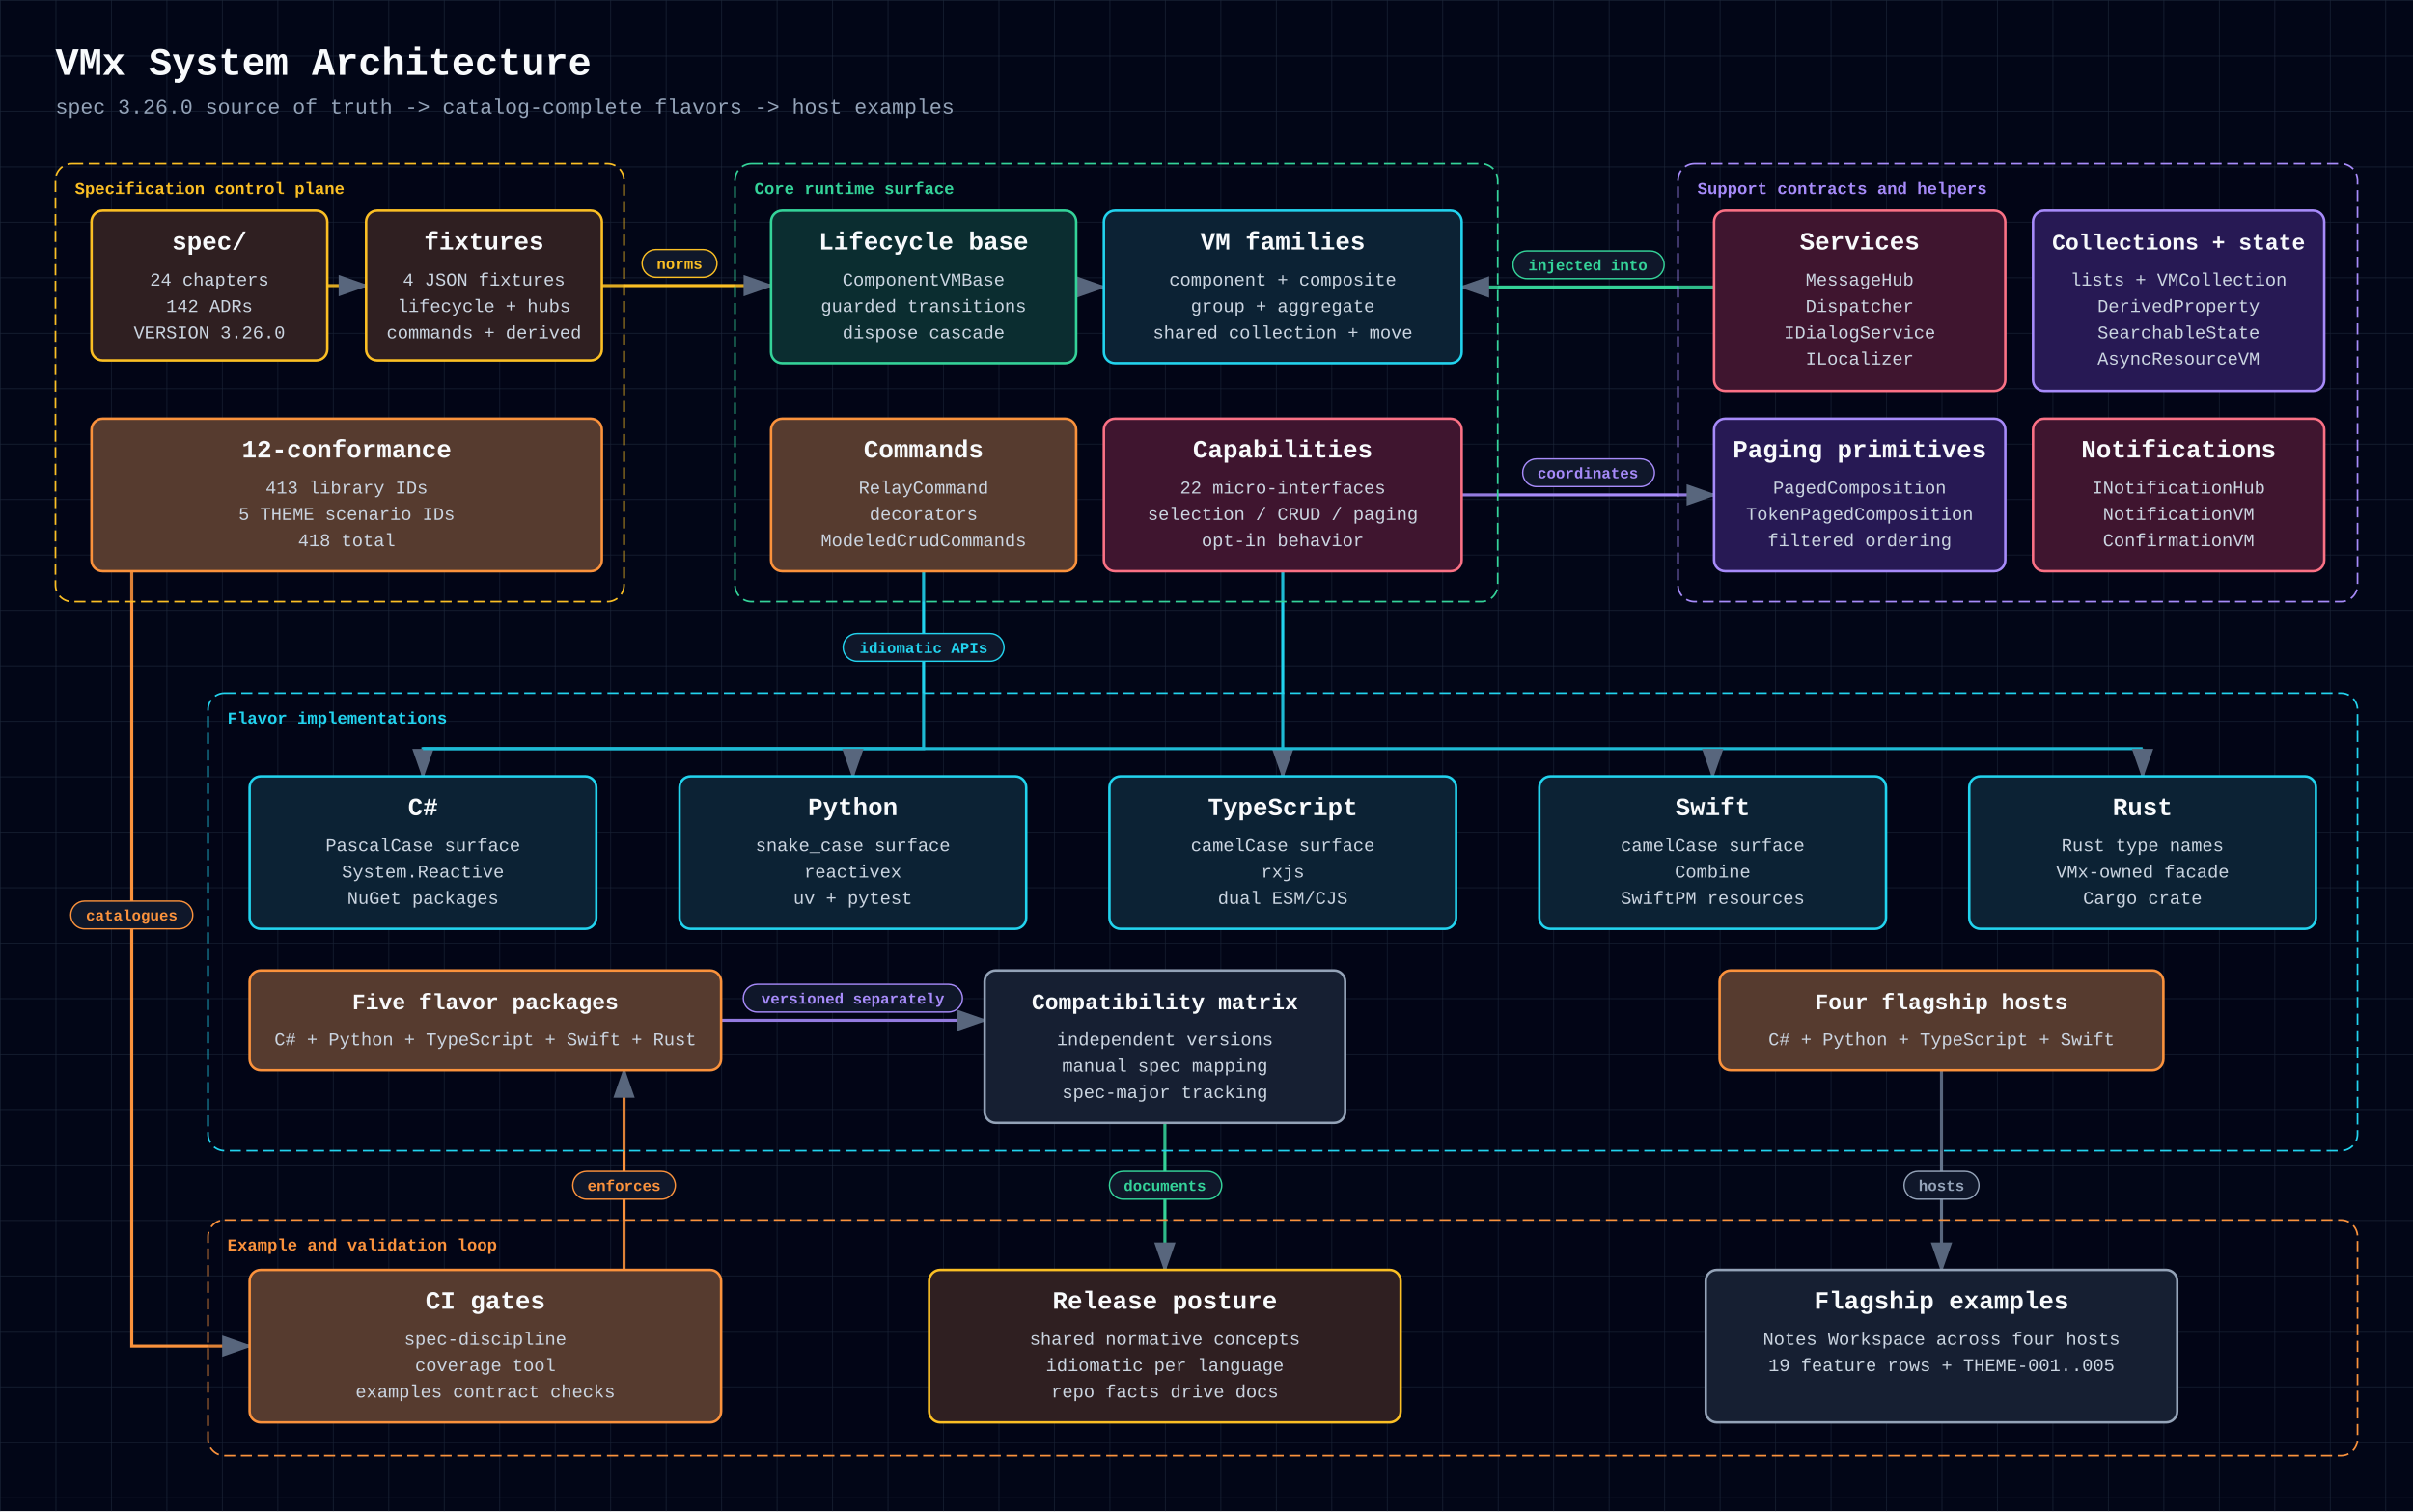
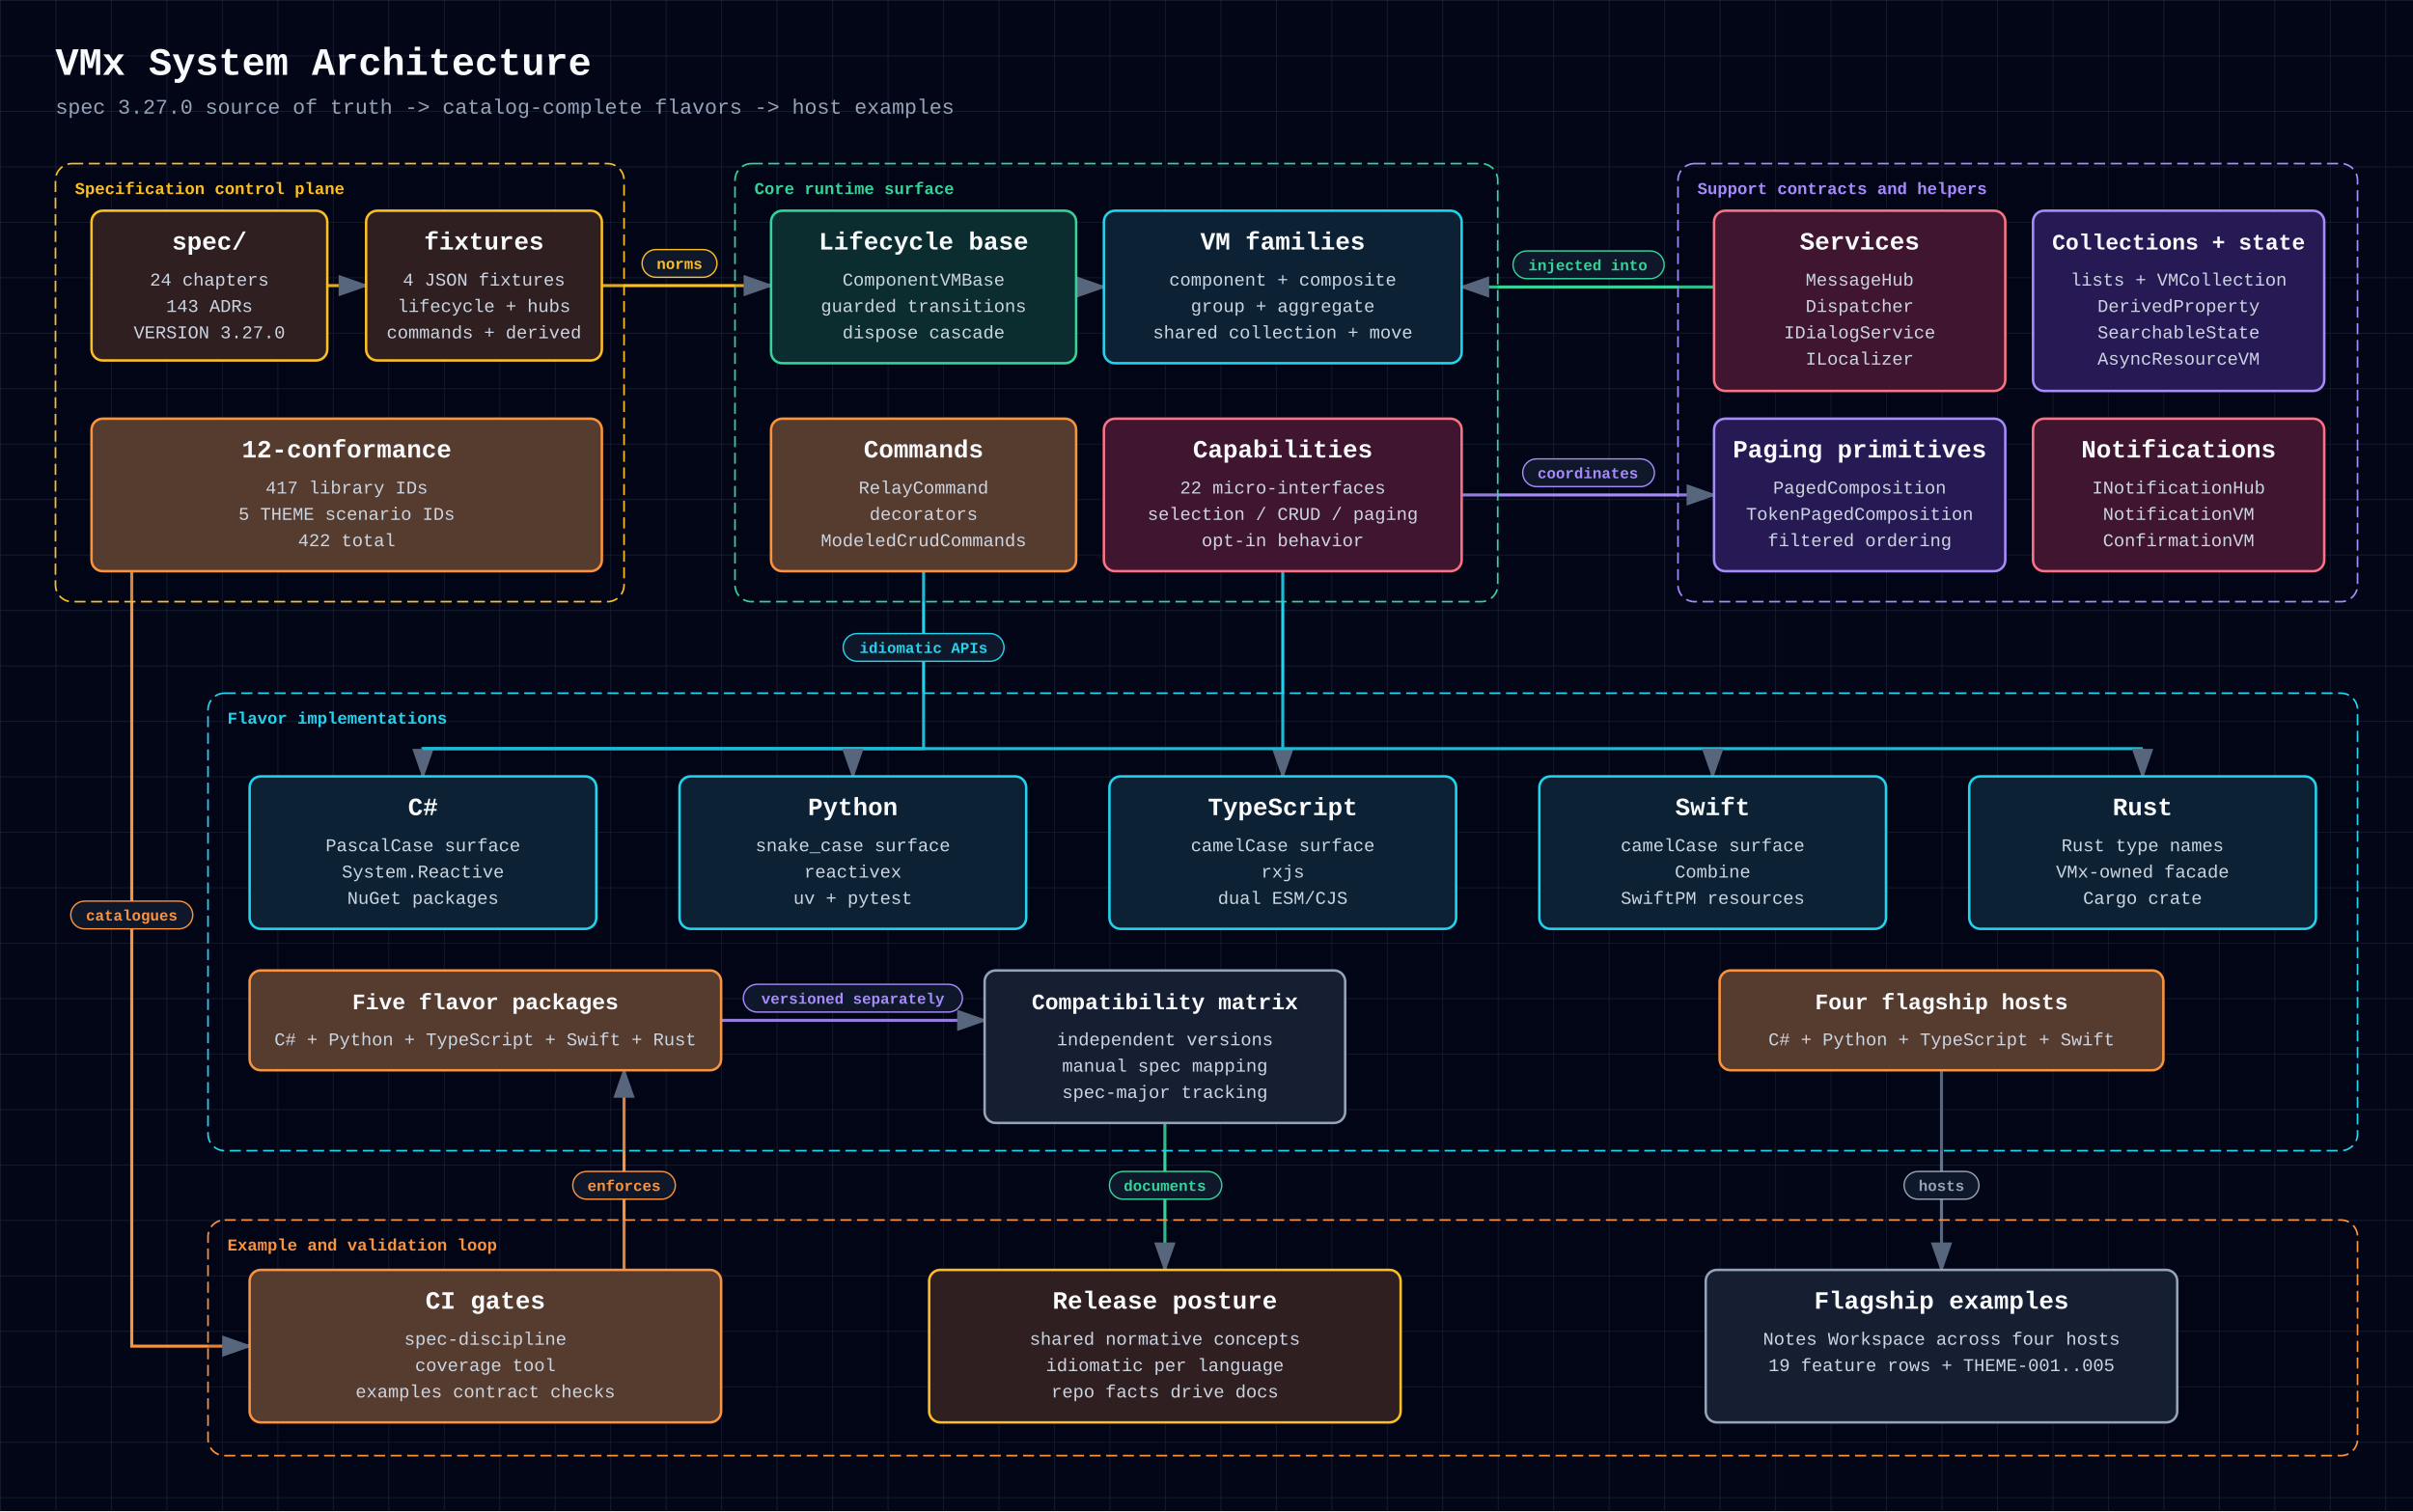
<svg xmlns="http://www.w3.org/2000/svg" width="1740" height="1090" viewBox="0 0 1740 1090" role="img" aria-labelledby="diagram-title diagram-description" style="font-family: 'JetBrains Mono', ui-monospace, SFMono-Regular, Menlo, Monaco, Consolas, 'Liberation Mono', 'Courier New', monospace;">
  <defs>
    <style>
      text { font-family: 'JetBrains Mono', ui-monospace, SFMono-Regular, Menlo, Monaco, Consolas, 'Liberation Mono', 'Courier New', monospace; }
    </style>
    <pattern id="grid" width="40" height="40" patternUnits="userSpaceOnUse">
      <path d="M 40 0 L 0 0 0 40" fill="none" stroke="#1e293b" stroke-width="0.8" />
    </pattern>
    <marker id="arrowhead" markerWidth="10" markerHeight="7" refX="9" refY="3.5" orient="auto">
      <polygon points="0 0, 10 3.5, 0 7" fill="#64748b" />
    </marker>
  </defs>
  <rect width="100%" height="100%" fill="#020617" />
  <rect width="100%" height="100%" fill="url(#grid)" />
  <text x="40" y="54" fill="#f8fafc" font-size="28" font-weight="700" text-anchor="start">VMx System Architecture</text>
-   <text x="40" y="82" fill="#94a3b8" font-size="15" font-weight="400" text-anchor="start">spec 3.26.0 source of truth -&gt; catalog-complete flavors -&gt; host examples</text>
+   <text x="40" y="82" fill="#94a3b8" font-size="15" font-weight="400" text-anchor="start">spec 3.27.0 source of truth -&gt; catalog-complete flavors -&gt; host examples</text>
  <polyline points="236,206 264,206" fill="none" stroke="#fbbf24" stroke-width="2.2" marker-end="url(#arrowhead)" />
  <polyline points="434,206 556,206" fill="none" stroke="#fbbf24" stroke-width="2.2" marker-end="url(#arrowhead)" />
  <polyline points="776,207 796,207" fill="none" stroke="#22d3ee" stroke-width="2.2" marker-end="url(#arrowhead)" />
  <polyline points="1236,207 1054,207" fill="none" stroke="#34d399" stroke-width="2.2" marker-end="url(#arrowhead)" />
  <polyline points="1054,357 1236,357" fill="none" stroke="#a78bfa" stroke-width="2.2" marker-end="url(#arrowhead)" />
  <polyline points="666,412 666,540 305,540 305,560" fill="none" stroke="#22d3ee" stroke-width="2.2" marker-end="url(#arrowhead)" />
  <polyline points="925,412 925,560" fill="none" stroke="#22d3ee" stroke-width="2.2" marker-end="url(#arrowhead)" />
  <polyline points="305,540 1545,540" fill="none" stroke="#22d3ee" stroke-width="2.2" />
  <polyline points="615,540 615,560" fill="none" stroke="#22d3ee" stroke-width="2.2" marker-end="url(#arrowhead)" />
  <polyline points="1235,540 1235,560" fill="none" stroke="#22d3ee" stroke-width="2.2" marker-end="url(#arrowhead)" />
  <polyline points="1545,540 1545,560" fill="none" stroke="#22d3ee" stroke-width="2.2" marker-end="url(#arrowhead)" />
  <polyline points="95,412 95,971 180,971" fill="none" stroke="#fb923c" stroke-width="2.2" marker-end="url(#arrowhead)" />
  <polyline points="520,736 710,736" fill="none" stroke="#a78bfa" stroke-width="2.2" marker-end="url(#arrowhead)" />
  <polyline points="450,916 450,772" fill="none" stroke="#fb923c" stroke-width="2.2" marker-end="url(#arrowhead)" />
  <polyline points="840,810 840,916" fill="none" stroke="#34d399" stroke-width="2.2" marker-end="url(#arrowhead)" />
  <polyline points="1400,772 1400,916" fill="none" stroke="#64748b" stroke-width="2.2" marker-end="url(#arrowhead)" />
  <rect x="40" y="118" width="410" height="316" rx="12" fill="rgba(2, 6, 23, 0.12)" stroke="#fbbf24" stroke-width="1.2" stroke-dasharray="8 4" />
  <text x="54" y="140" fill="#fbbf24" font-size="12" font-weight="700" text-anchor="start">Specification control plane</text>
  <rect x="530" y="118" width="550" height="316" rx="12" fill="rgba(2, 6, 23, 0.12)" stroke="#34d399" stroke-width="1.2" stroke-dasharray="8 4" />
  <text x="544" y="140" fill="#34d399" font-size="12" font-weight="700" text-anchor="start">Core runtime surface</text>
  <rect x="1210" y="118" width="490" height="316" rx="12" fill="rgba(2, 6, 23, 0.12)" stroke="#a78bfa" stroke-width="1.2" stroke-dasharray="8 4" />
  <text x="1224" y="140" fill="#a78bfa" font-size="12" font-weight="700" text-anchor="start">Support contracts and helpers</text>
  <rect x="150" y="500" width="1550" height="330" rx="12" fill="rgba(2, 6, 23, 0.12)" stroke="#22d3ee" stroke-width="1.2" stroke-dasharray="8 4" />
  <text x="164" y="522" fill="#22d3ee" font-size="12" font-weight="700" text-anchor="start">Flavor implementations</text>
  <rect x="150" y="880" width="1550" height="170" rx="12" fill="rgba(2, 6, 23, 0.12)" stroke="#fb923c" stroke-width="1.2" stroke-dasharray="8 4" />
  <text x="164" y="902" fill="#fb923c" font-size="12" font-weight="700" text-anchor="start">Example and validation loop</text>
  <rect x="66" y="152" width="170" height="108" rx="8" fill="#0f172a" />
  <rect x="66" y="152" width="170" height="108" rx="8" fill="rgba(120, 53, 15, 0.3)" stroke="#fbbf24" stroke-width="1.8" />
  <text x="151" y="180" fill="#f8fafc" font-size="18" font-weight="700" text-anchor="middle">spec/</text>
  <text x="151" y="206" fill="#cbd5e1" font-size="13" font-weight="400" text-anchor="middle">24 chapters</text>
-   <text x="151" y="225" fill="#cbd5e1" font-size="13" font-weight="400" text-anchor="middle">142 ADRs</text>
-   <text x="151" y="244" fill="#cbd5e1" font-size="13" font-weight="400" text-anchor="middle">VERSION 3.26.0</text>
+   <text x="151" y="225" fill="#cbd5e1" font-size="13" font-weight="400" text-anchor="middle">143 ADRs</text>
+   <text x="151" y="244" fill="#cbd5e1" font-size="13" font-weight="400" text-anchor="middle">VERSION 3.27.0</text>
  <rect x="264" y="152" width="170" height="108" rx="8" fill="#0f172a" />
  <rect x="264" y="152" width="170" height="108" rx="8" fill="rgba(120, 53, 15, 0.3)" stroke="#fbbf24" stroke-width="1.8" />
  <text x="349" y="180" fill="#f8fafc" font-size="18" font-weight="700" text-anchor="middle">fixtures</text>
  <text x="349" y="206" fill="#cbd5e1" font-size="13" font-weight="400" text-anchor="middle">4 JSON fixtures</text>
  <text x="349" y="225" fill="#cbd5e1" font-size="13" font-weight="400" text-anchor="middle">lifecycle + hubs</text>
  <text x="349" y="244" fill="#cbd5e1" font-size="13" font-weight="400" text-anchor="middle">commands + derived</text>
  <rect x="66" y="302" width="368" height="110" rx="8" fill="#0f172a" />
  <rect x="66" y="302" width="368" height="110" rx="8" fill="rgba(251, 146, 60, 0.3)" stroke="#fb923c" stroke-width="1.8" />
  <text x="250" y="330" fill="#f8fafc" font-size="18" font-weight="700" text-anchor="middle">12-conformance</text>
-   <text x="250" y="356" fill="#cbd5e1" font-size="13" font-weight="400" text-anchor="middle">413 library IDs</text>
+   <text x="250" y="356" fill="#cbd5e1" font-size="13" font-weight="400" text-anchor="middle">417 library IDs</text>
  <text x="250" y="375" fill="#cbd5e1" font-size="13" font-weight="400" text-anchor="middle">5 THEME scenario IDs</text>
-   <text x="250" y="394" fill="#cbd5e1" font-size="13" font-weight="400" text-anchor="middle">418 total</text>
+   <text x="250" y="394" fill="#cbd5e1" font-size="13" font-weight="400" text-anchor="middle">422 total</text>
  <rect x="556" y="152" width="220" height="110" rx="8" fill="#0f172a" />
  <rect x="556" y="152" width="220" height="110" rx="8" fill="rgba(6, 78, 59, 0.4)" stroke="#34d399" stroke-width="1.8" />
  <text x="666" y="180" fill="#f8fafc" font-size="18" font-weight="700" text-anchor="middle">Lifecycle base</text>
  <text x="666" y="206" fill="#cbd5e1" font-size="13" font-weight="400" text-anchor="middle">ComponentVMBase</text>
  <text x="666" y="225" fill="#cbd5e1" font-size="13" font-weight="400" text-anchor="middle">guarded transitions</text>
  <text x="666" y="244" fill="#cbd5e1" font-size="13" font-weight="400" text-anchor="middle">dispose cascade</text>
  <rect x="796" y="152" width="258" height="110" rx="8" fill="#0f172a" />
  <rect x="796" y="152" width="258" height="110" rx="8" fill="rgba(8, 51, 68, 0.4)" stroke="#22d3ee" stroke-width="1.8" />
  <text x="925" y="180" fill="#f8fafc" font-size="18" font-weight="700" text-anchor="middle">VM families</text>
  <text x="925" y="206" fill="#cbd5e1" font-size="13" font-weight="400" text-anchor="middle">component + composite</text>
  <text x="925" y="225" fill="#cbd5e1" font-size="13" font-weight="400" text-anchor="middle">group + aggregate</text>
  <text x="925" y="244" fill="#cbd5e1" font-size="13" font-weight="400" text-anchor="middle">shared collection + move</text>
  <rect x="556" y="302" width="220" height="110" rx="8" fill="#0f172a" />
  <rect x="556" y="302" width="220" height="110" rx="8" fill="rgba(251, 146, 60, 0.3)" stroke="#fb923c" stroke-width="1.8" />
  <text x="666" y="330" fill="#f8fafc" font-size="18" font-weight="700" text-anchor="middle">Commands</text>
  <text x="666" y="356" fill="#cbd5e1" font-size="13" font-weight="400" text-anchor="middle">RelayCommand</text>
  <text x="666" y="375" fill="#cbd5e1" font-size="13" font-weight="400" text-anchor="middle">decorators</text>
  <text x="666" y="394" fill="#cbd5e1" font-size="13" font-weight="400" text-anchor="middle">ModeledCrudCommands</text>
  <rect x="796" y="302" width="258" height="110" rx="8" fill="#0f172a" />
  <rect x="796" y="302" width="258" height="110" rx="8" fill="rgba(136, 19, 55, 0.4)" stroke="#fb7185" stroke-width="1.8" />
  <text x="925" y="330" fill="#f8fafc" font-size="18" font-weight="700" text-anchor="middle">Capabilities</text>
  <text x="925" y="356" fill="#cbd5e1" font-size="13" font-weight="400" text-anchor="middle">22 micro-interfaces</text>
  <text x="925" y="375" fill="#cbd5e1" font-size="13" font-weight="400" text-anchor="middle">selection / CRUD / paging</text>
  <text x="925" y="394" fill="#cbd5e1" font-size="13" font-weight="400" text-anchor="middle">opt-in behavior</text>
  <rect x="1236" y="152" width="210" height="130" rx="8" fill="#0f172a" />
  <rect x="1236" y="152" width="210" height="130" rx="8" fill="rgba(136, 19, 55, 0.4)" stroke="#fb7185" stroke-width="1.8" />
  <text x="1341" y="180" fill="#f8fafc" font-size="18" font-weight="700" text-anchor="middle">Services</text>
  <text x="1341" y="206" fill="#cbd5e1" font-size="13" font-weight="400" text-anchor="middle">MessageHub</text>
  <text x="1341" y="225" fill="#cbd5e1" font-size="13" font-weight="400" text-anchor="middle">Dispatcher</text>
  <text x="1341" y="244" fill="#cbd5e1" font-size="13" font-weight="400" text-anchor="middle">IDialogService</text>
  <text x="1341" y="263" fill="#cbd5e1" font-size="13" font-weight="400" text-anchor="middle">ILocalizer</text>
  <rect x="1466" y="152" width="210" height="130" rx="8" fill="#0f172a" />
  <rect x="1466" y="152" width="210" height="130" rx="8" fill="rgba(76, 29, 149, 0.4)" stroke="#a78bfa" stroke-width="1.8" />
  <text x="1571" y="180" fill="#f8fafc" font-size="16" font-weight="700" text-anchor="middle">Collections + state</text>
  <text x="1571" y="206" fill="#cbd5e1" font-size="13" font-weight="400" text-anchor="middle">lists + VMCollection</text>
  <text x="1571" y="225" fill="#cbd5e1" font-size="13" font-weight="400" text-anchor="middle">DerivedProperty</text>
  <text x="1571" y="244" fill="#cbd5e1" font-size="13" font-weight="400" text-anchor="middle">SearchableState</text>
  <text x="1571" y="263" fill="#cbd5e1" font-size="13" font-weight="400" text-anchor="middle">AsyncResourceVM</text>
  <rect x="1236" y="302" width="210" height="110" rx="8" fill="#0f172a" />
  <rect x="1236" y="302" width="210" height="110" rx="8" fill="rgba(76, 29, 149, 0.4)" stroke="#a78bfa" stroke-width="1.8" />
  <text x="1341" y="330" fill="#f8fafc" font-size="17.93" font-weight="700" text-anchor="middle">Paging primitives</text>
  <text x="1341" y="356" fill="#cbd5e1" font-size="13" font-weight="400" text-anchor="middle">PagedComposition</text>
  <text x="1341" y="375" fill="#cbd5e1" font-size="13" font-weight="400" text-anchor="middle">TokenPagedComposition</text>
  <text x="1341" y="394" fill="#cbd5e1" font-size="13" font-weight="400" text-anchor="middle">filtered ordering</text>
  <rect x="1466" y="302" width="210" height="110" rx="8" fill="#0f172a" />
  <rect x="1466" y="302" width="210" height="110" rx="8" fill="rgba(136, 19, 55, 0.4)" stroke="#fb7185" stroke-width="1.8" />
  <text x="1571" y="330" fill="#f8fafc" font-size="18" font-weight="700" text-anchor="middle">Notifications</text>
  <text x="1571" y="356" fill="#cbd5e1" font-size="13" font-weight="400" text-anchor="middle">INotificationHub</text>
  <text x="1571" y="375" fill="#cbd5e1" font-size="13" font-weight="400" text-anchor="middle">NotificationVM</text>
  <text x="1571" y="394" fill="#cbd5e1" font-size="13" font-weight="400" text-anchor="middle">ConfirmationVM</text>
  <rect x="180" y="560" width="250" height="110" rx="8" fill="#0f172a" />
  <rect x="180" y="560" width="250" height="110" rx="8" fill="rgba(8, 51, 68, 0.4)" stroke="#22d3ee" stroke-width="1.8" />
  <text x="305" y="588" fill="#f8fafc" font-size="18" font-weight="700" text-anchor="middle">C#</text>
  <text x="305" y="614" fill="#cbd5e1" font-size="13" font-weight="400" text-anchor="middle">PascalCase surface</text>
  <text x="305" y="633" fill="#cbd5e1" font-size="13" font-weight="400" text-anchor="middle">System.Reactive</text>
  <text x="305" y="652" fill="#cbd5e1" font-size="13" font-weight="400" text-anchor="middle">NuGet packages</text>
  <rect x="490" y="560" width="250" height="110" rx="8" fill="#0f172a" />
  <rect x="490" y="560" width="250" height="110" rx="8" fill="rgba(8, 51, 68, 0.4)" stroke="#22d3ee" stroke-width="1.8" />
  <text x="615" y="588" fill="#f8fafc" font-size="18" font-weight="700" text-anchor="middle">Python</text>
  <text x="615" y="614" fill="#cbd5e1" font-size="13" font-weight="400" text-anchor="middle">snake_case surface</text>
  <text x="615" y="633" fill="#cbd5e1" font-size="13" font-weight="400" text-anchor="middle">reactivex</text>
  <text x="615" y="652" fill="#cbd5e1" font-size="13" font-weight="400" text-anchor="middle">uv + pytest</text>
  <rect x="800" y="560" width="250" height="110" rx="8" fill="#0f172a" />
  <rect x="800" y="560" width="250" height="110" rx="8" fill="rgba(8, 51, 68, 0.4)" stroke="#22d3ee" stroke-width="1.8" />
  <text x="925" y="588" fill="#f8fafc" font-size="18" font-weight="700" text-anchor="middle">TypeScript</text>
  <text x="925" y="614" fill="#cbd5e1" font-size="13" font-weight="400" text-anchor="middle">camelCase surface</text>
  <text x="925" y="633" fill="#cbd5e1" font-size="13" font-weight="400" text-anchor="middle">rxjs</text>
  <text x="925" y="652" fill="#cbd5e1" font-size="13" font-weight="400" text-anchor="middle">dual ESM/CJS</text>
  <rect x="1110" y="560" width="250" height="110" rx="8" fill="#0f172a" />
  <rect x="1110" y="560" width="250" height="110" rx="8" fill="rgba(8, 51, 68, 0.4)" stroke="#22d3ee" stroke-width="1.8" />
  <text x="1235" y="588" fill="#f8fafc" font-size="18" font-weight="700" text-anchor="middle">Swift</text>
  <text x="1235" y="614" fill="#cbd5e1" font-size="13" font-weight="400" text-anchor="middle">camelCase surface</text>
  <text x="1235" y="633" fill="#cbd5e1" font-size="13" font-weight="400" text-anchor="middle">Combine</text>
  <text x="1235" y="652" fill="#cbd5e1" font-size="13" font-weight="400" text-anchor="middle">SwiftPM resources</text>
  <rect x="1420" y="560" width="250" height="110" rx="8" fill="#0f172a" />
  <rect x="1420" y="560" width="250" height="110" rx="8" fill="rgba(8, 51, 68, 0.4)" stroke="#22d3ee" stroke-width="1.8" />
  <text x="1545" y="588" fill="#f8fafc" font-size="18" font-weight="700" text-anchor="middle">Rust</text>
  <text x="1545" y="614" fill="#cbd5e1" font-size="13" font-weight="400" text-anchor="middle">Rust type names</text>
  <text x="1545" y="633" fill="#cbd5e1" font-size="13" font-weight="400" text-anchor="middle">VMx-owned facade</text>
  <text x="1545" y="652" fill="#cbd5e1" font-size="13" font-weight="400" text-anchor="middle">Cargo crate</text>
  <rect x="180" y="700" width="340" height="72" rx="8" fill="#0f172a" />
  <rect x="180" y="700" width="340" height="72" rx="8" fill="rgba(251, 146, 60, 0.3)" stroke="#fb923c" stroke-width="1.8" />
  <text x="350" y="728" fill="#f8fafc" font-size="16" font-weight="700" text-anchor="middle">Five flavor packages</text>
  <text x="350" y="754" fill="#cbd5e1" font-size="13" font-weight="400" text-anchor="middle">C# + Python + TypeScript + Swift + Rust</text>
  <rect x="710" y="700" width="260" height="110" rx="8" fill="#0f172a" />
  <rect x="710" y="700" width="260" height="110" rx="8" fill="rgba(30, 41, 59, 0.5)" stroke="#94a3b8" stroke-width="1.8" />
  <text x="840" y="728" fill="#f8fafc" font-size="16" font-weight="700" text-anchor="middle">Compatibility matrix</text>
  <text x="840" y="754" fill="#cbd5e1" font-size="13" font-weight="400" text-anchor="middle">independent versions</text>
  <text x="840" y="773" fill="#cbd5e1" font-size="13" font-weight="400" text-anchor="middle">manual spec mapping</text>
  <text x="840" y="792" fill="#cbd5e1" font-size="13" font-weight="400" text-anchor="middle">spec-major tracking</text>
  <rect x="1240" y="700" width="320" height="72" rx="8" fill="#0f172a" />
  <rect x="1240" y="700" width="320" height="72" rx="8" fill="rgba(251, 146, 60, 0.3)" stroke="#fb923c" stroke-width="1.8" />
  <text x="1400" y="728" fill="#f8fafc" font-size="16" font-weight="700" text-anchor="middle">Four flagship hosts</text>
  <text x="1400" y="754" fill="#cbd5e1" font-size="13" font-weight="400" text-anchor="middle">C# + Python + TypeScript + Swift</text>
  <rect x="180" y="916" width="340" height="110" rx="8" fill="#0f172a" />
  <rect x="180" y="916" width="340" height="110" rx="8" fill="rgba(251, 146, 60, 0.3)" stroke="#fb923c" stroke-width="1.8" />
  <text x="350" y="944" fill="#f8fafc" font-size="18" font-weight="700" text-anchor="middle">CI gates</text>
  <text x="350" y="970" fill="#cbd5e1" font-size="13" font-weight="400" text-anchor="middle">spec-discipline</text>
  <text x="350" y="989" fill="#cbd5e1" font-size="13" font-weight="400" text-anchor="middle">coverage tool</text>
  <text x="350" y="1008" fill="#cbd5e1" font-size="13" font-weight="400" text-anchor="middle">examples contract checks</text>
  <rect x="670" y="916" width="340" height="110" rx="8" fill="#0f172a" />
  <rect x="670" y="916" width="340" height="110" rx="8" fill="rgba(120, 53, 15, 0.3)" stroke="#fbbf24" stroke-width="1.8" />
  <text x="840" y="944" fill="#f8fafc" font-size="18" font-weight="700" text-anchor="middle">Release posture</text>
  <text x="840" y="970" fill="#cbd5e1" font-size="13" font-weight="400" text-anchor="middle">shared normative concepts</text>
  <text x="840" y="989" fill="#cbd5e1" font-size="13" font-weight="400" text-anchor="middle">idiomatic per language</text>
  <text x="840" y="1008" fill="#cbd5e1" font-size="13" font-weight="400" text-anchor="middle">repo facts drive docs</text>
  <rect x="1230" y="916" width="340" height="110" rx="8" fill="#0f172a" />
  <rect x="1230" y="916" width="340" height="110" rx="8" fill="rgba(30, 41, 59, 0.5)" stroke="#94a3b8" stroke-width="1.8" />
  <text x="1400" y="944" fill="#f8fafc" font-size="18" font-weight="700" text-anchor="middle">Flagship examples</text>
  <text x="1400" y="970" fill="#cbd5e1" font-size="13" font-weight="400" text-anchor="middle">Notes Workspace across four hosts</text>
  <text x="1400" y="989" fill="#cbd5e1" font-size="13" font-weight="400" text-anchor="middle">19 feature rows + THEME-001..005</text>
  <rect x="463" y="180" width="54" height="20" rx="10" fill="#0f172a" stroke="#fbbf24" stroke-width="1" />
  <text x="490" y="194" fill="#fbbf24" font-size="11" font-weight="700" text-anchor="middle">norms</text>
  <rect x="1091" y="181" width="109" height="20" rx="10" fill="#0f172a" stroke="#34d399" stroke-width="1" />
  <text x="1145" y="195" fill="#34d399" font-size="11" font-weight="700" text-anchor="middle">injected into</text>
  <rect x="1098" y="331" width="95" height="20" rx="10" fill="#0f172a" stroke="#a78bfa" stroke-width="1" />
  <text x="1145" y="345" fill="#a78bfa" font-size="11" font-weight="700" text-anchor="middle">coordinates</text>
  <rect x="608" y="457" width="116" height="20" rx="10" fill="#0f172a" stroke="#22d3ee" stroke-width="1" />
  <text x="666" y="471" fill="#22d3ee" font-size="11" font-weight="700" text-anchor="middle">idiomatic APIs</text>
  <rect x="51" y="650" width="88" height="20" rx="10" fill="#0f172a" stroke="#fb923c" stroke-width="1" />
  <text x="95" y="664" fill="#fb923c" font-size="11" font-weight="700" text-anchor="middle">catalogues</text>
  <rect x="536" y="710" width="158" height="20" rx="10" fill="#0f172a" stroke="#a78bfa" stroke-width="1" />
  <text x="615" y="724" fill="#a78bfa" font-size="11" font-weight="700" text-anchor="middle">versioned separately</text>
  <rect x="413" y="845" width="74" height="20" rx="10" fill="#0f172a" stroke="#fb923c" stroke-width="1" />
  <text x="450" y="859" fill="#fb923c" font-size="11" font-weight="700" text-anchor="middle">enforces</text>
  <rect x="800" y="845" width="81" height="20" rx="10" fill="#0f172a" stroke="#34d399" stroke-width="1" />
  <text x="840" y="859" fill="#34d399" font-size="11" font-weight="700" text-anchor="middle">documents</text>
  <rect x="1373" y="845" width="54" height="20" rx="10" fill="#0f172a" stroke="#94a3b8" stroke-width="1" />
  <text x="1400" y="859" fill="#94a3b8" font-size="11" font-weight="700" text-anchor="middle">hosts</text>
</svg>
